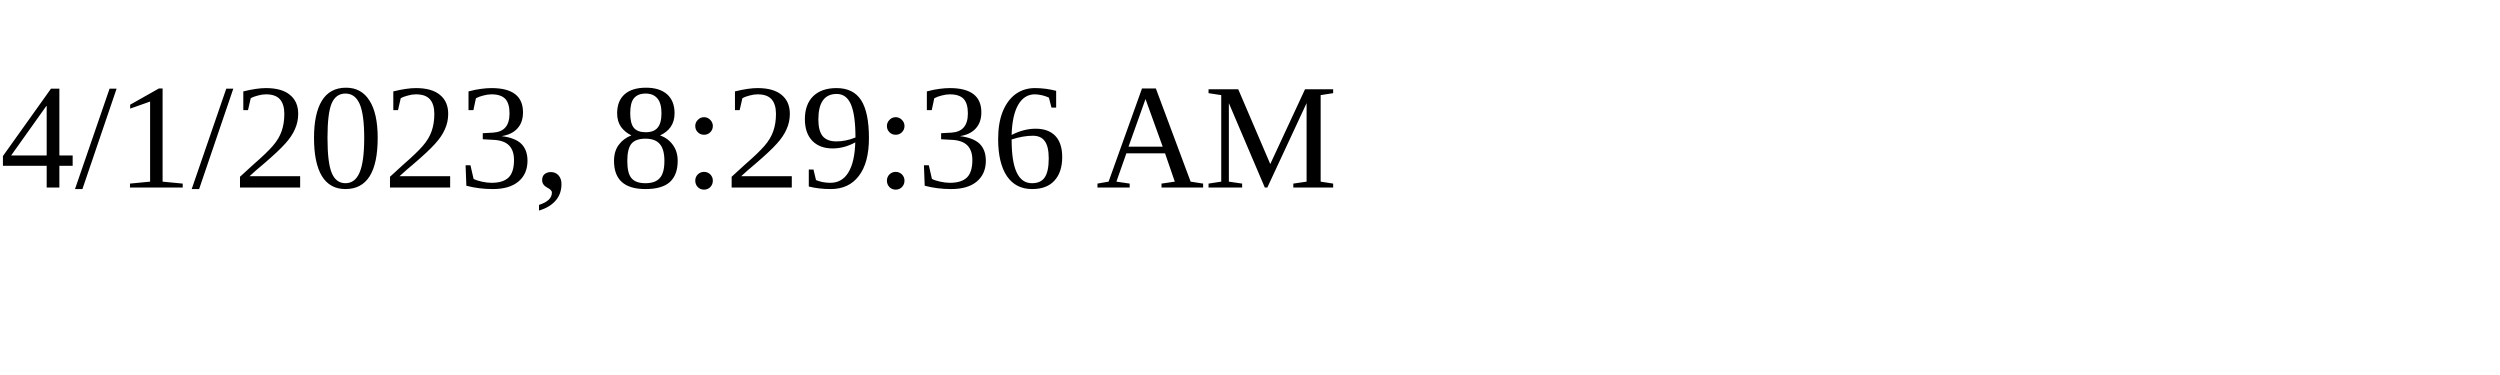
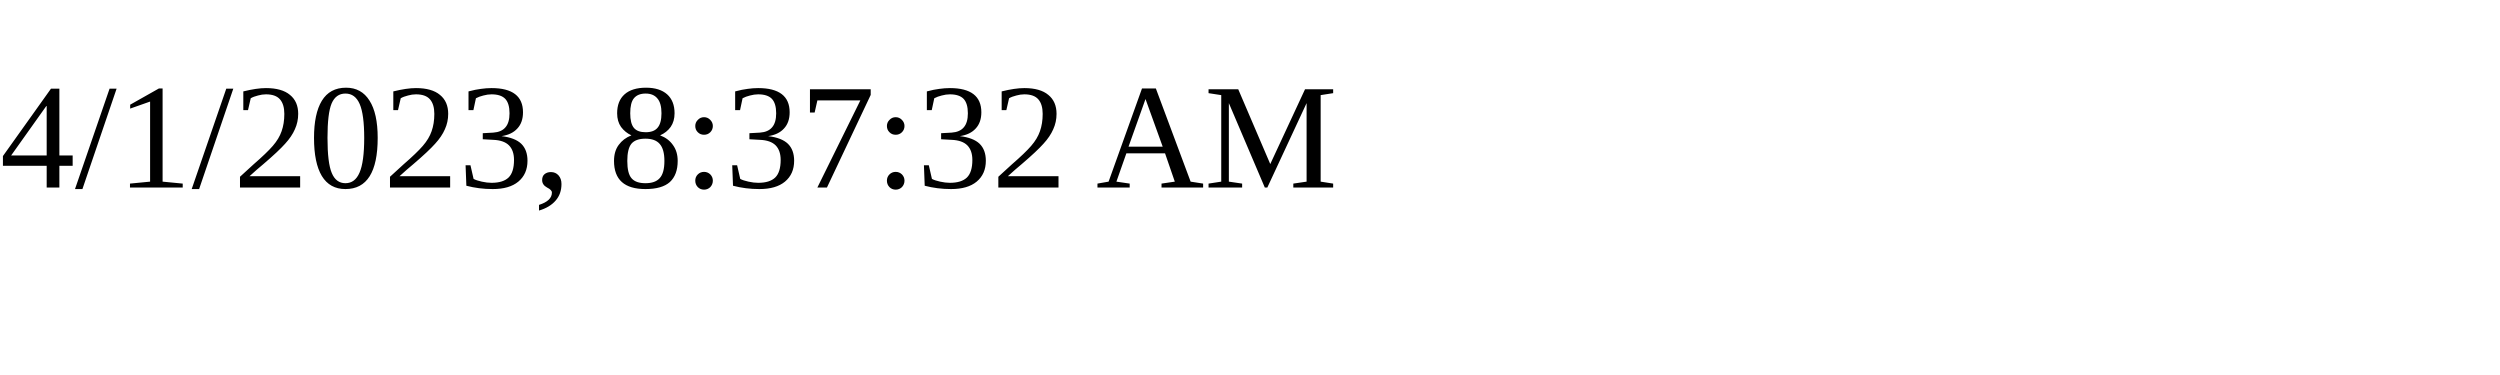
<svg xmlns="http://www.w3.org/2000/svg" height="30" width="200">
-   <text x="0" y="15">4/1/2023, 8:29:36 AM</text>
+   <text x="0" y="15">4/1/2023, 8:37:32 AM</text>
</svg>
